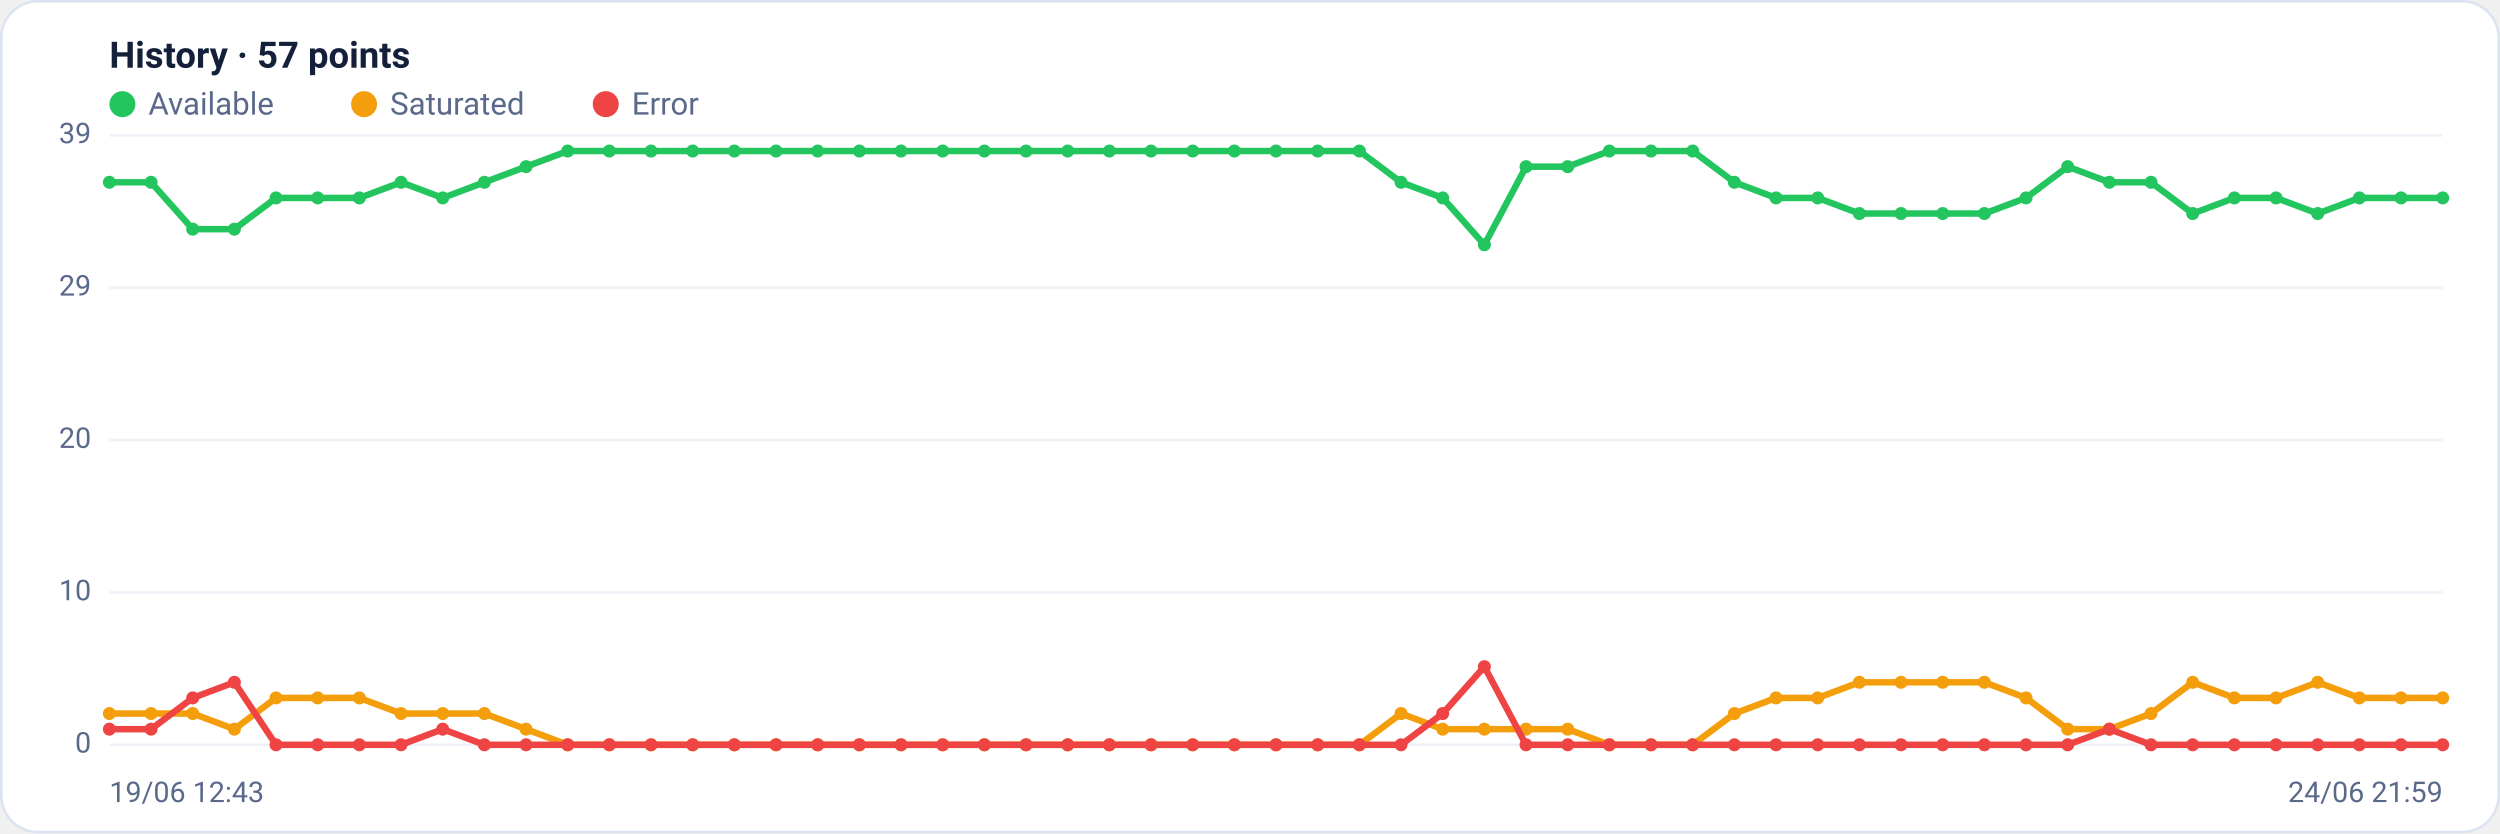
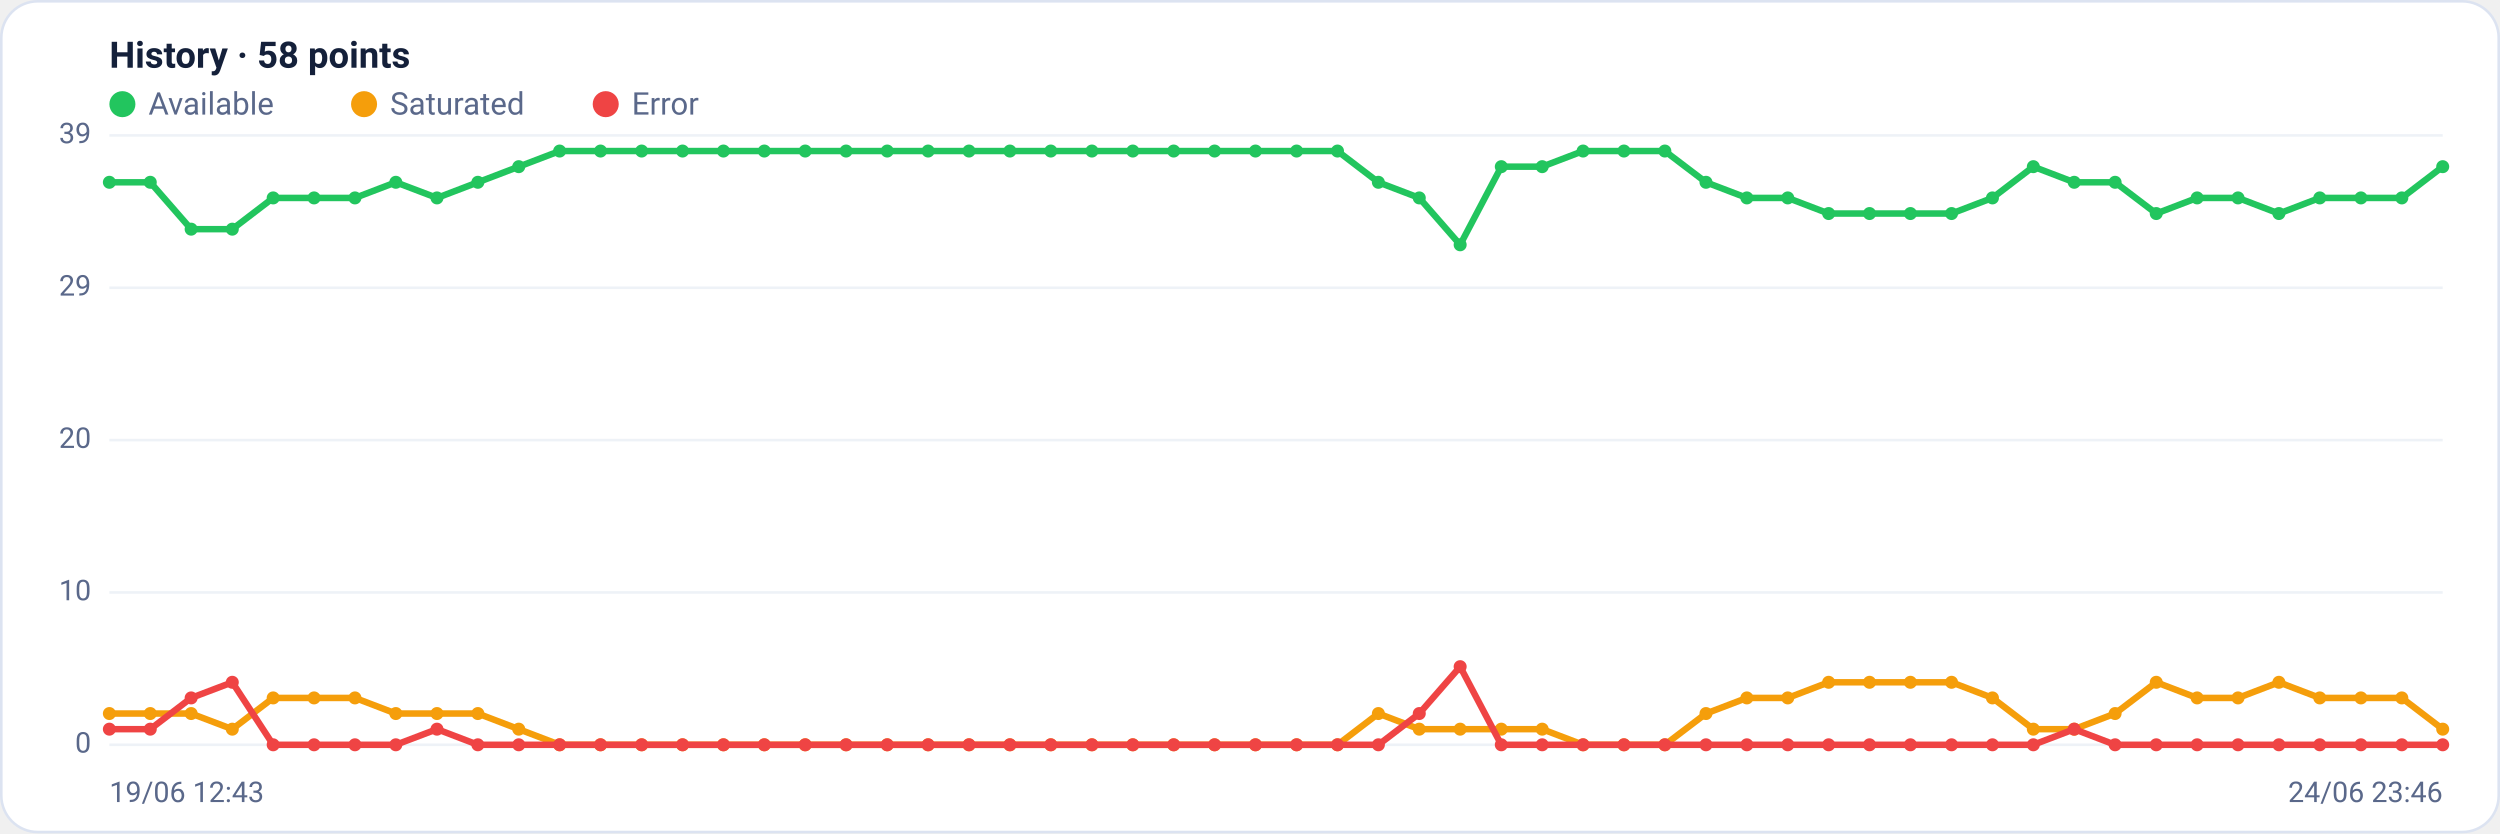
<svg xmlns="http://www.w3.org/2000/svg" viewBox="0 0 960 320" width="960" height="320" font-family="Segoe UI, system-ui, -apple-system, Roboto, Helvetica, Arial, sans-serif" role="img" aria-label="Availability history per region">
  <rect x="0.5" y="0.5" width="959" height="319" rx="14" fill="#ffffff" stroke="#dce3f1" />
-   <text x="42" y="26" font-size="14" font-weight="600" fill="#14203a">History · 57 points</text>
+   <text x="42" y="26" font-size="14" font-weight="600" fill="#14203a">History · 58 points</text>
  <circle cx="47" cy="40" r="5" fill="#22c55e" />
  <text x="57" y="44" font-size="12" fill="#5a688a">Available</text>
  <circle cx="139.8" cy="40" r="5" fill="#f59e0b" />
  <text x="149.8" y="44" font-size="12" fill="#5a688a">Saturated</text>
  <circle cx="232.6" cy="40" r="5" fill="#ef4444" />
  <text x="242.6" y="44" font-size="12" fill="#5a688a">Error</text>
  <line x1="42" y1="286.0" x2="938" y2="286.0" stroke="#eef2f7" stroke-width="1" />
  <text x="35" y="289.0" text-anchor="end" font-size="11" fill="#5a688a">0</text>
  <line x1="42" y1="227.5" x2="938" y2="227.5" stroke="#eef2f7" stroke-width="1" />
  <text x="35" y="230.5" text-anchor="end" font-size="11" fill="#5a688a">10</text>
  <line x1="42" y1="169.0" x2="938" y2="169.0" stroke="#eef2f7" stroke-width="1" />
  <text x="35" y="172.0" text-anchor="end" font-size="11" fill="#5a688a">20</text>
  <line x1="42" y1="110.5" x2="938" y2="110.5" stroke="#eef2f7" stroke-width="1" />
  <text x="35" y="113.5" text-anchor="end" font-size="11" fill="#5a688a">29</text>
  <line x1="42" y1="52.0" x2="938" y2="52.0" stroke="#eef2f7" stroke-width="1" />
  <text x="35" y="55.0" text-anchor="end" font-size="11" fill="#5a688a">39</text>
-   <polyline fill="none" stroke="#22c55e" stroke-width="2.5" stroke-linejoin="round" stroke-linecap="round" points="42.0,70.0 58.0,70.0 74.0,88.0 90.0,88.0 106.0,76.0 122.0,76.0 138.0,76.0 154.0,70.0 170.0,76.0 186.0,70.0 202.0,64.0 218.0,58.0 234.0,58.0 250.0,58.0 266.0,58.0 282.0,58.0 298.0,58.0 314.0,58.0 330.0,58.0 346.0,58.0 362.0,58.0 378.0,58.0 394.0,58.0 410.0,58.0 426.0,58.0 442.0,58.0 458.0,58.0 474.0,58.0 490.0,58.0 506.0,58.0 522.0,58.0 538.0,70.0 554.0,76.0 570.0,94.0 586.0,64.0 602.0,64.0 618.0,58.0 634.0,58.0 650.0,58.0 666.0,70.0 682.0,76.0 698.0,76.0 714.0,82.0 730.0,82.0 746.0,82.0 762.0,82.0 778.0,76.0 794.0,64.0 810.0,70.0 826.0,70.0 842.0,82.0 858.0,76.0 874.0,76.0 890.0,82.0 906.0,76.0 922.0,76.0 938.0,76.0" />
+   <polyline fill="none" stroke="#22c55e" stroke-width="2.5" stroke-linejoin="round" stroke-linecap="round" points="42.0,70.0 57.7,70.0 73.4,88.0 89.2,88.0 104.9,76.0 120.6,76.0 136.3,76.0 152.0,70.0 167.8,76.0 183.5,70.0 199.2,64.0 214.9,58.0 230.6,58.0 246.4,58.0 262.1,58.0 277.8,58.0 293.5,58.0 309.2,58.0 324.9,58.0 340.7,58.0 356.4,58.0 372.1,58.0 387.8,58.0 403.5,58.0 419.3,58.0 435.0,58.0 450.7,58.0 466.4,58.0 482.1,58.0 497.9,58.0 513.6,58.0 529.3,70.0 545.0,76.0 560.7,94.0 576.5,64.0 592.2,64.0 607.9,58.0 623.6,58.0 639.3,58.0 655.1,70.0 670.8,76.0 686.5,76.0 702.2,82.0 717.9,82.0 733.6,82.0 749.4,82.0 765.1,76.0 780.8,64.0 796.5,70.0 812.2,70.0 828.0,82.0 843.7,76.0 859.4,76.0 875.1,82.0 890.8,76.0 906.6,76.0 922.3,76.0 938.0,64.0" />
  <circle cx="42.0" cy="70.0" r="2.5" fill="#22c55e" />
-   <circle cx="58.0" cy="70.0" r="2.5" fill="#22c55e" />
-   <circle cx="74.0" cy="88.0" r="2.5" fill="#22c55e" />
-   <circle cx="90.0" cy="88.0" r="2.5" fill="#22c55e" />
-   <circle cx="106.0" cy="76.0" r="2.5" fill="#22c55e" />
-   <circle cx="122.0" cy="76.0" r="2.5" fill="#22c55e" />
-   <circle cx="138.0" cy="76.0" r="2.5" fill="#22c55e" />
-   <circle cx="154.0" cy="70.0" r="2.5" fill="#22c55e" />
-   <circle cx="170.0" cy="76.0" r="2.5" fill="#22c55e" />
-   <circle cx="186.0" cy="70.0" r="2.5" fill="#22c55e" />
-   <circle cx="202.0" cy="64.0" r="2.5" fill="#22c55e" />
-   <circle cx="218.0" cy="58.0" r="2.5" fill="#22c55e" />
-   <circle cx="234.0" cy="58.0" r="2.5" fill="#22c55e" />
-   <circle cx="250.0" cy="58.0" r="2.5" fill="#22c55e" />
-   <circle cx="266.0" cy="58.0" r="2.5" fill="#22c55e" />
-   <circle cx="282.0" cy="58.0" r="2.5" fill="#22c55e" />
-   <circle cx="298.0" cy="58.0" r="2.5" fill="#22c55e" />
-   <circle cx="314.0" cy="58.0" r="2.5" fill="#22c55e" />
-   <circle cx="330.0" cy="58.0" r="2.5" fill="#22c55e" />
-   <circle cx="346.0" cy="58.0" r="2.5" fill="#22c55e" />
-   <circle cx="362.0" cy="58.0" r="2.5" fill="#22c55e" />
-   <circle cx="378.0" cy="58.0" r="2.5" fill="#22c55e" />
-   <circle cx="394.0" cy="58.0" r="2.5" fill="#22c55e" />
-   <circle cx="410.0" cy="58.0" r="2.5" fill="#22c55e" />
-   <circle cx="426.0" cy="58.0" r="2.5" fill="#22c55e" />
-   <circle cx="442.0" cy="58.0" r="2.5" fill="#22c55e" />
-   <circle cx="458.0" cy="58.0" r="2.5" fill="#22c55e" />
-   <circle cx="474.0" cy="58.0" r="2.5" fill="#22c55e" />
-   <circle cx="490.0" cy="58.0" r="2.5" fill="#22c55e" />
-   <circle cx="506.0" cy="58.0" r="2.5" fill="#22c55e" />
-   <circle cx="522.0" cy="58.0" r="2.5" fill="#22c55e" />
-   <circle cx="538.0" cy="70.0" r="2.5" fill="#22c55e" />
-   <circle cx="554.0" cy="76.0" r="2.5" fill="#22c55e" />
-   <circle cx="570.0" cy="94.0" r="2.5" fill="#22c55e" />
-   <circle cx="586.0" cy="64.0" r="2.5" fill="#22c55e" />
-   <circle cx="602.0" cy="64.0" r="2.5" fill="#22c55e" />
-   <circle cx="618.0" cy="58.0" r="2.5" fill="#22c55e" />
-   <circle cx="634.0" cy="58.0" r="2.5" fill="#22c55e" />
-   <circle cx="650.0" cy="58.0" r="2.5" fill="#22c55e" />
-   <circle cx="666.0" cy="70.0" r="2.5" fill="#22c55e" />
-   <circle cx="682.0" cy="76.0" r="2.5" fill="#22c55e" />
-   <circle cx="698.0" cy="76.0" r="2.5" fill="#22c55e" />
-   <circle cx="714.0" cy="82.0" r="2.5" fill="#22c55e" />
-   <circle cx="730.0" cy="82.0" r="2.5" fill="#22c55e" />
-   <circle cx="746.0" cy="82.0" r="2.5" fill="#22c55e" />
-   <circle cx="762.0" cy="82.0" r="2.5" fill="#22c55e" />
-   <circle cx="778.0" cy="76.0" r="2.5" fill="#22c55e" />
-   <circle cx="794.0" cy="64.0" r="2.5" fill="#22c55e" />
-   <circle cx="810.0" cy="70.0" r="2.5" fill="#22c55e" />
-   <circle cx="826.0" cy="70.0" r="2.5" fill="#22c55e" />
-   <circle cx="842.0" cy="82.0" r="2.5" fill="#22c55e" />
-   <circle cx="858.0" cy="76.0" r="2.5" fill="#22c55e" />
-   <circle cx="874.0" cy="76.0" r="2.5" fill="#22c55e" />
-   <circle cx="890.0" cy="82.0" r="2.5" fill="#22c55e" />
-   <circle cx="906.0" cy="76.0" r="2.5" fill="#22c55e" />
-   <circle cx="922.0" cy="76.0" r="2.5" fill="#22c55e" />
-   <circle cx="938.0" cy="76.0" r="2.5" fill="#22c55e" />
-   <polyline fill="none" stroke="#f59e0b" stroke-width="2.5" stroke-linejoin="round" stroke-linecap="round" points="42.0,274.0 58.0,274.0 74.0,274.0 90.0,280.0 106.0,268.0 122.0,268.0 138.0,268.0 154.0,274.0 170.0,274.0 186.0,274.0 202.0,280.0 218.0,286.0 234.0,286.0 250.0,286.0 266.0,286.0 282.0,286.0 298.0,286.0 314.0,286.0 330.0,286.0 346.0,286.0 362.0,286.0 378.0,286.0 394.0,286.0 410.0,286.0 426.0,286.0 442.0,286.0 458.0,286.0 474.0,286.0 490.0,286.0 506.0,286.0 522.0,286.0 538.0,274.0 554.0,280.0 570.0,280.0 586.0,280.0 602.0,280.0 618.0,286.0 634.0,286.0 650.0,286.0 666.0,274.0 682.0,268.0 698.0,268.0 714.0,262.0 730.0,262.0 746.0,262.0 762.0,262.0 778.0,268.0 794.0,280.0 810.0,280.0 826.0,274.0 842.0,262.0 858.0,268.0 874.0,268.0 890.0,262.0 906.0,268.0 922.0,268.0 938.0,268.0" />
+   <circle cx="57.7" cy="70.0" r="2.5" fill="#22c55e" />
+   <circle cx="73.4" cy="88.0" r="2.5" fill="#22c55e" />
+   <circle cx="89.2" cy="88.0" r="2.5" fill="#22c55e" />
+   <circle cx="104.9" cy="76.0" r="2.5" fill="#22c55e" />
+   <circle cx="120.6" cy="76.0" r="2.5" fill="#22c55e" />
+   <circle cx="136.3" cy="76.0" r="2.5" fill="#22c55e" />
+   <circle cx="152.0" cy="70.0" r="2.5" fill="#22c55e" />
+   <circle cx="167.8" cy="76.0" r="2.5" fill="#22c55e" />
+   <circle cx="183.5" cy="70.0" r="2.5" fill="#22c55e" />
+   <circle cx="199.2" cy="64.0" r="2.5" fill="#22c55e" />
+   <circle cx="214.9" cy="58.0" r="2.5" fill="#22c55e" />
+   <circle cx="230.6" cy="58.0" r="2.5" fill="#22c55e" />
+   <circle cx="246.4" cy="58.0" r="2.5" fill="#22c55e" />
+   <circle cx="262.1" cy="58.0" r="2.5" fill="#22c55e" />
+   <circle cx="277.8" cy="58.0" r="2.5" fill="#22c55e" />
+   <circle cx="293.5" cy="58.0" r="2.5" fill="#22c55e" />
+   <circle cx="309.2" cy="58.0" r="2.5" fill="#22c55e" />
+   <circle cx="324.9" cy="58.0" r="2.5" fill="#22c55e" />
+   <circle cx="340.7" cy="58.0" r="2.5" fill="#22c55e" />
+   <circle cx="356.4" cy="58.0" r="2.5" fill="#22c55e" />
+   <circle cx="372.1" cy="58.0" r="2.5" fill="#22c55e" />
+   <circle cx="387.8" cy="58.0" r="2.5" fill="#22c55e" />
+   <circle cx="403.5" cy="58.0" r="2.5" fill="#22c55e" />
+   <circle cx="419.3" cy="58.0" r="2.5" fill="#22c55e" />
+   <circle cx="435.0" cy="58.0" r="2.5" fill="#22c55e" />
+   <circle cx="450.7" cy="58.0" r="2.5" fill="#22c55e" />
+   <circle cx="466.4" cy="58.0" r="2.5" fill="#22c55e" />
+   <circle cx="482.1" cy="58.0" r="2.5" fill="#22c55e" />
+   <circle cx="497.9" cy="58.0" r="2.5" fill="#22c55e" />
+   <circle cx="513.6" cy="58.0" r="2.5" fill="#22c55e" />
+   <circle cx="529.3" cy="70.0" r="2.5" fill="#22c55e" />
+   <circle cx="545.0" cy="76.0" r="2.5" fill="#22c55e" />
+   <circle cx="560.7" cy="94.0" r="2.5" fill="#22c55e" />
+   <circle cx="576.5" cy="64.0" r="2.5" fill="#22c55e" />
+   <circle cx="592.2" cy="64.0" r="2.5" fill="#22c55e" />
+   <circle cx="607.9" cy="58.0" r="2.5" fill="#22c55e" />
+   <circle cx="623.6" cy="58.0" r="2.5" fill="#22c55e" />
+   <circle cx="639.3" cy="58.0" r="2.5" fill="#22c55e" />
+   <circle cx="655.1" cy="70.0" r="2.5" fill="#22c55e" />
+   <circle cx="670.8" cy="76.0" r="2.5" fill="#22c55e" />
+   <circle cx="686.5" cy="76.0" r="2.5" fill="#22c55e" />
+   <circle cx="702.2" cy="82.0" r="2.5" fill="#22c55e" />
+   <circle cx="717.9" cy="82.0" r="2.5" fill="#22c55e" />
+   <circle cx="733.6" cy="82.0" r="2.5" fill="#22c55e" />
+   <circle cx="749.4" cy="82.0" r="2.5" fill="#22c55e" />
+   <circle cx="765.1" cy="76.0" r="2.5" fill="#22c55e" />
+   <circle cx="780.8" cy="64.0" r="2.5" fill="#22c55e" />
+   <circle cx="796.5" cy="70.0" r="2.5" fill="#22c55e" />
+   <circle cx="812.2" cy="70.0" r="2.5" fill="#22c55e" />
+   <circle cx="828.0" cy="82.0" r="2.5" fill="#22c55e" />
+   <circle cx="843.7" cy="76.0" r="2.5" fill="#22c55e" />
+   <circle cx="859.4" cy="76.0" r="2.5" fill="#22c55e" />
+   <circle cx="875.1" cy="82.0" r="2.5" fill="#22c55e" />
+   <circle cx="890.8" cy="76.0" r="2.5" fill="#22c55e" />
+   <circle cx="906.6" cy="76.0" r="2.5" fill="#22c55e" />
+   <circle cx="922.3" cy="76.0" r="2.5" fill="#22c55e" />
+   <circle cx="938.0" cy="64.0" r="2.5" fill="#22c55e" />
+   <polyline fill="none" stroke="#f59e0b" stroke-width="2.5" stroke-linejoin="round" stroke-linecap="round" points="42.0,274.0 57.7,274.0 73.4,274.0 89.2,280.0 104.9,268.0 120.6,268.0 136.3,268.0 152.0,274.0 167.8,274.0 183.5,274.0 199.2,280.0 214.9,286.0 230.6,286.0 246.4,286.0 262.1,286.0 277.8,286.0 293.5,286.0 309.2,286.0 324.9,286.0 340.7,286.0 356.4,286.0 372.1,286.0 387.8,286.0 403.5,286.0 419.3,286.0 435.0,286.0 450.7,286.0 466.4,286.0 482.1,286.0 497.9,286.0 513.6,286.0 529.3,274.0 545.0,280.0 560.7,280.0 576.5,280.0 592.2,280.0 607.9,286.0 623.6,286.0 639.3,286.0 655.1,274.0 670.8,268.0 686.5,268.0 702.2,262.0 717.9,262.0 733.6,262.0 749.4,262.0 765.1,268.0 780.8,280.0 796.5,280.0 812.2,274.0 828.0,262.0 843.7,268.0 859.4,268.0 875.1,262.0 890.8,268.0 906.6,268.0 922.3,268.0 938.0,280.0" />
  <circle cx="42.0" cy="274.0" r="2.5" fill="#f59e0b" />
-   <circle cx="58.0" cy="274.0" r="2.5" fill="#f59e0b" />
-   <circle cx="74.0" cy="274.0" r="2.5" fill="#f59e0b" />
-   <circle cx="90.0" cy="280.0" r="2.5" fill="#f59e0b" />
-   <circle cx="106.0" cy="268.0" r="2.5" fill="#f59e0b" />
-   <circle cx="122.0" cy="268.0" r="2.5" fill="#f59e0b" />
-   <circle cx="138.0" cy="268.0" r="2.5" fill="#f59e0b" />
-   <circle cx="154.0" cy="274.0" r="2.5" fill="#f59e0b" />
-   <circle cx="170.0" cy="274.0" r="2.5" fill="#f59e0b" />
-   <circle cx="186.0" cy="274.0" r="2.5" fill="#f59e0b" />
-   <circle cx="202.0" cy="280.0" r="2.5" fill="#f59e0b" />
-   <circle cx="218.0" cy="286.0" r="2.5" fill="#f59e0b" />
-   <circle cx="234.0" cy="286.0" r="2.5" fill="#f59e0b" />
-   <circle cx="250.0" cy="286.0" r="2.5" fill="#f59e0b" />
-   <circle cx="266.0" cy="286.0" r="2.5" fill="#f59e0b" />
-   <circle cx="282.0" cy="286.0" r="2.5" fill="#f59e0b" />
-   <circle cx="298.0" cy="286.0" r="2.5" fill="#f59e0b" />
-   <circle cx="314.0" cy="286.0" r="2.5" fill="#f59e0b" />
-   <circle cx="330.0" cy="286.0" r="2.5" fill="#f59e0b" />
-   <circle cx="346.0" cy="286.0" r="2.5" fill="#f59e0b" />
-   <circle cx="362.0" cy="286.0" r="2.5" fill="#f59e0b" />
-   <circle cx="378.0" cy="286.0" r="2.5" fill="#f59e0b" />
-   <circle cx="394.0" cy="286.0" r="2.5" fill="#f59e0b" />
-   <circle cx="410.0" cy="286.0" r="2.5" fill="#f59e0b" />
-   <circle cx="426.0" cy="286.0" r="2.5" fill="#f59e0b" />
-   <circle cx="442.0" cy="286.0" r="2.5" fill="#f59e0b" />
-   <circle cx="458.0" cy="286.0" r="2.5" fill="#f59e0b" />
-   <circle cx="474.0" cy="286.0" r="2.5" fill="#f59e0b" />
-   <circle cx="490.0" cy="286.0" r="2.5" fill="#f59e0b" />
-   <circle cx="506.0" cy="286.0" r="2.5" fill="#f59e0b" />
-   <circle cx="522.0" cy="286.0" r="2.5" fill="#f59e0b" />
-   <circle cx="538.0" cy="274.0" r="2.5" fill="#f59e0b" />
-   <circle cx="554.0" cy="280.0" r="2.5" fill="#f59e0b" />
-   <circle cx="570.0" cy="280.0" r="2.5" fill="#f59e0b" />
-   <circle cx="586.0" cy="280.0" r="2.5" fill="#f59e0b" />
-   <circle cx="602.0" cy="280.0" r="2.5" fill="#f59e0b" />
-   <circle cx="618.0" cy="286.0" r="2.5" fill="#f59e0b" />
-   <circle cx="634.0" cy="286.0" r="2.5" fill="#f59e0b" />
-   <circle cx="650.0" cy="286.0" r="2.5" fill="#f59e0b" />
-   <circle cx="666.0" cy="274.0" r="2.5" fill="#f59e0b" />
-   <circle cx="682.0" cy="268.0" r="2.5" fill="#f59e0b" />
-   <circle cx="698.0" cy="268.0" r="2.5" fill="#f59e0b" />
-   <circle cx="714.0" cy="262.0" r="2.5" fill="#f59e0b" />
-   <circle cx="730.0" cy="262.0" r="2.5" fill="#f59e0b" />
-   <circle cx="746.0" cy="262.0" r="2.5" fill="#f59e0b" />
-   <circle cx="762.0" cy="262.0" r="2.5" fill="#f59e0b" />
-   <circle cx="778.0" cy="268.0" r="2.5" fill="#f59e0b" />
-   <circle cx="794.0" cy="280.0" r="2.5" fill="#f59e0b" />
-   <circle cx="810.0" cy="280.0" r="2.5" fill="#f59e0b" />
-   <circle cx="826.0" cy="274.0" r="2.5" fill="#f59e0b" />
-   <circle cx="842.0" cy="262.0" r="2.5" fill="#f59e0b" />
-   <circle cx="858.0" cy="268.0" r="2.5" fill="#f59e0b" />
-   <circle cx="874.0" cy="268.0" r="2.5" fill="#f59e0b" />
-   <circle cx="890.0" cy="262.0" r="2.5" fill="#f59e0b" />
-   <circle cx="906.0" cy="268.0" r="2.5" fill="#f59e0b" />
-   <circle cx="922.0" cy="268.0" r="2.5" fill="#f59e0b" />
-   <circle cx="938.0" cy="268.0" r="2.5" fill="#f59e0b" />
-   <polyline fill="none" stroke="#ef4444" stroke-width="2.5" stroke-linejoin="round" stroke-linecap="round" points="42.0,280.0 58.0,280.0 74.0,268.0 90.0,262.0 106.0,286.0 122.0,286.0 138.0,286.0 154.0,286.0 170.0,280.0 186.0,286.0 202.0,286.0 218.0,286.0 234.0,286.0 250.0,286.0 266.0,286.0 282.0,286.0 298.0,286.0 314.0,286.0 330.0,286.0 346.0,286.0 362.0,286.0 378.0,286.0 394.0,286.0 410.0,286.0 426.0,286.0 442.0,286.0 458.0,286.0 474.0,286.0 490.0,286.0 506.0,286.0 522.0,286.0 538.0,286.0 554.0,274.0 570.0,256.0 586.0,286.0 602.0,286.0 618.0,286.0 634.0,286.0 650.0,286.0 666.0,286.0 682.0,286.0 698.0,286.0 714.0,286.0 730.0,286.0 746.0,286.0 762.0,286.0 778.0,286.0 794.0,286.0 810.0,280.0 826.0,286.0 842.0,286.0 858.0,286.0 874.0,286.0 890.0,286.0 906.0,286.0 922.0,286.0 938.0,286.0" />
+   <circle cx="57.7" cy="274.0" r="2.5" fill="#f59e0b" />
+   <circle cx="73.4" cy="274.0" r="2.5" fill="#f59e0b" />
+   <circle cx="89.2" cy="280.0" r="2.5" fill="#f59e0b" />
+   <circle cx="104.9" cy="268.0" r="2.5" fill="#f59e0b" />
+   <circle cx="120.6" cy="268.0" r="2.5" fill="#f59e0b" />
+   <circle cx="136.3" cy="268.0" r="2.5" fill="#f59e0b" />
+   <circle cx="152.0" cy="274.0" r="2.5" fill="#f59e0b" />
+   <circle cx="167.8" cy="274.0" r="2.5" fill="#f59e0b" />
+   <circle cx="183.5" cy="274.0" r="2.5" fill="#f59e0b" />
+   <circle cx="199.2" cy="280.0" r="2.5" fill="#f59e0b" />
+   <circle cx="214.9" cy="286.0" r="2.5" fill="#f59e0b" />
+   <circle cx="230.6" cy="286.0" r="2.5" fill="#f59e0b" />
+   <circle cx="246.4" cy="286.0" r="2.5" fill="#f59e0b" />
+   <circle cx="262.1" cy="286.0" r="2.5" fill="#f59e0b" />
+   <circle cx="277.8" cy="286.0" r="2.5" fill="#f59e0b" />
+   <circle cx="293.5" cy="286.0" r="2.5" fill="#f59e0b" />
+   <circle cx="309.2" cy="286.0" r="2.5" fill="#f59e0b" />
+   <circle cx="324.9" cy="286.0" r="2.5" fill="#f59e0b" />
+   <circle cx="340.7" cy="286.0" r="2.5" fill="#f59e0b" />
+   <circle cx="356.4" cy="286.0" r="2.5" fill="#f59e0b" />
+   <circle cx="372.1" cy="286.0" r="2.5" fill="#f59e0b" />
+   <circle cx="387.8" cy="286.0" r="2.5" fill="#f59e0b" />
+   <circle cx="403.5" cy="286.0" r="2.5" fill="#f59e0b" />
+   <circle cx="419.3" cy="286.0" r="2.5" fill="#f59e0b" />
+   <circle cx="435.0" cy="286.0" r="2.5" fill="#f59e0b" />
+   <circle cx="450.7" cy="286.0" r="2.5" fill="#f59e0b" />
+   <circle cx="466.4" cy="286.0" r="2.5" fill="#f59e0b" />
+   <circle cx="482.1" cy="286.0" r="2.5" fill="#f59e0b" />
+   <circle cx="497.9" cy="286.0" r="2.5" fill="#f59e0b" />
+   <circle cx="513.6" cy="286.0" r="2.5" fill="#f59e0b" />
+   <circle cx="529.3" cy="274.0" r="2.5" fill="#f59e0b" />
+   <circle cx="545.0" cy="280.0" r="2.5" fill="#f59e0b" />
+   <circle cx="560.7" cy="280.0" r="2.5" fill="#f59e0b" />
+   <circle cx="576.5" cy="280.0" r="2.5" fill="#f59e0b" />
+   <circle cx="592.2" cy="280.0" r="2.5" fill="#f59e0b" />
+   <circle cx="607.9" cy="286.0" r="2.5" fill="#f59e0b" />
+   <circle cx="623.6" cy="286.0" r="2.5" fill="#f59e0b" />
+   <circle cx="639.3" cy="286.0" r="2.5" fill="#f59e0b" />
+   <circle cx="655.1" cy="274.0" r="2.5" fill="#f59e0b" />
+   <circle cx="670.8" cy="268.0" r="2.5" fill="#f59e0b" />
+   <circle cx="686.5" cy="268.0" r="2.5" fill="#f59e0b" />
+   <circle cx="702.2" cy="262.0" r="2.5" fill="#f59e0b" />
+   <circle cx="717.9" cy="262.0" r="2.5" fill="#f59e0b" />
+   <circle cx="733.6" cy="262.0" r="2.5" fill="#f59e0b" />
+   <circle cx="749.4" cy="262.0" r="2.5" fill="#f59e0b" />
+   <circle cx="765.1" cy="268.0" r="2.5" fill="#f59e0b" />
+   <circle cx="780.8" cy="280.0" r="2.5" fill="#f59e0b" />
+   <circle cx="796.5" cy="280.0" r="2.5" fill="#f59e0b" />
+   <circle cx="812.2" cy="274.0" r="2.5" fill="#f59e0b" />
+   <circle cx="828.0" cy="262.0" r="2.5" fill="#f59e0b" />
+   <circle cx="843.7" cy="268.0" r="2.5" fill="#f59e0b" />
+   <circle cx="859.4" cy="268.0" r="2.5" fill="#f59e0b" />
+   <circle cx="875.1" cy="262.0" r="2.5" fill="#f59e0b" />
+   <circle cx="890.8" cy="268.0" r="2.5" fill="#f59e0b" />
+   <circle cx="906.6" cy="268.0" r="2.5" fill="#f59e0b" />
+   <circle cx="922.3" cy="268.0" r="2.5" fill="#f59e0b" />
+   <circle cx="938.0" cy="280.0" r="2.5" fill="#f59e0b" />
+   <polyline fill="none" stroke="#ef4444" stroke-width="2.5" stroke-linejoin="round" stroke-linecap="round" points="42.0,280.0 57.7,280.0 73.4,268.0 89.2,262.0 104.9,286.0 120.6,286.0 136.3,286.0 152.0,286.0 167.8,280.0 183.5,286.0 199.2,286.0 214.9,286.0 230.6,286.0 246.4,286.0 262.1,286.0 277.8,286.0 293.5,286.0 309.2,286.0 324.9,286.0 340.7,286.0 356.4,286.0 372.1,286.0 387.8,286.0 403.5,286.0 419.3,286.0 435.0,286.0 450.7,286.0 466.4,286.0 482.1,286.0 497.9,286.0 513.6,286.0 529.3,286.0 545.0,274.0 560.7,256.0 576.5,286.0 592.2,286.0 607.9,286.0 623.6,286.0 639.3,286.0 655.1,286.0 670.8,286.0 686.5,286.0 702.2,286.0 717.9,286.0 733.6,286.0 749.4,286.0 765.1,286.0 780.8,286.0 796.5,280.0 812.2,286.0 828.0,286.0 843.7,286.0 859.4,286.0 875.1,286.0 890.8,286.0 906.6,286.0 922.3,286.0 938.0,286.0" />
  <circle cx="42.0" cy="280.0" r="2.5" fill="#ef4444" />
-   <circle cx="58.0" cy="280.0" r="2.5" fill="#ef4444" />
-   <circle cx="74.0" cy="268.0" r="2.5" fill="#ef4444" />
-   <circle cx="90.0" cy="262.0" r="2.5" fill="#ef4444" />
-   <circle cx="106.0" cy="286.0" r="2.5" fill="#ef4444" />
-   <circle cx="122.0" cy="286.0" r="2.5" fill="#ef4444" />
-   <circle cx="138.0" cy="286.0" r="2.5" fill="#ef4444" />
-   <circle cx="154.0" cy="286.0" r="2.5" fill="#ef4444" />
-   <circle cx="170.0" cy="280.0" r="2.5" fill="#ef4444" />
-   <circle cx="186.0" cy="286.0" r="2.5" fill="#ef4444" />
-   <circle cx="202.0" cy="286.0" r="2.5" fill="#ef4444" />
-   <circle cx="218.0" cy="286.0" r="2.5" fill="#ef4444" />
-   <circle cx="234.0" cy="286.0" r="2.5" fill="#ef4444" />
-   <circle cx="250.0" cy="286.0" r="2.5" fill="#ef4444" />
-   <circle cx="266.0" cy="286.0" r="2.5" fill="#ef4444" />
-   <circle cx="282.0" cy="286.0" r="2.5" fill="#ef4444" />
-   <circle cx="298.0" cy="286.0" r="2.5" fill="#ef4444" />
-   <circle cx="314.0" cy="286.0" r="2.5" fill="#ef4444" />
-   <circle cx="330.0" cy="286.0" r="2.5" fill="#ef4444" />
-   <circle cx="346.0" cy="286.0" r="2.5" fill="#ef4444" />
-   <circle cx="362.0" cy="286.0" r="2.5" fill="#ef4444" />
-   <circle cx="378.0" cy="286.0" r="2.5" fill="#ef4444" />
-   <circle cx="394.0" cy="286.0" r="2.5" fill="#ef4444" />
-   <circle cx="410.0" cy="286.0" r="2.5" fill="#ef4444" />
-   <circle cx="426.0" cy="286.0" r="2.5" fill="#ef4444" />
-   <circle cx="442.0" cy="286.0" r="2.5" fill="#ef4444" />
-   <circle cx="458.0" cy="286.0" r="2.5" fill="#ef4444" />
-   <circle cx="474.0" cy="286.0" r="2.5" fill="#ef4444" />
-   <circle cx="490.0" cy="286.0" r="2.5" fill="#ef4444" />
-   <circle cx="506.0" cy="286.0" r="2.5" fill="#ef4444" />
-   <circle cx="522.0" cy="286.0" r="2.5" fill="#ef4444" />
-   <circle cx="538.0" cy="286.0" r="2.5" fill="#ef4444" />
-   <circle cx="554.0" cy="274.0" r="2.5" fill="#ef4444" />
-   <circle cx="570.0" cy="256.0" r="2.5" fill="#ef4444" />
-   <circle cx="586.0" cy="286.0" r="2.5" fill="#ef4444" />
-   <circle cx="602.0" cy="286.0" r="2.5" fill="#ef4444" />
-   <circle cx="618.0" cy="286.0" r="2.5" fill="#ef4444" />
-   <circle cx="634.0" cy="286.0" r="2.5" fill="#ef4444" />
-   <circle cx="650.0" cy="286.0" r="2.5" fill="#ef4444" />
-   <circle cx="666.0" cy="286.0" r="2.5" fill="#ef4444" />
-   <circle cx="682.0" cy="286.0" r="2.5" fill="#ef4444" />
-   <circle cx="698.0" cy="286.0" r="2.5" fill="#ef4444" />
-   <circle cx="714.0" cy="286.0" r="2.5" fill="#ef4444" />
-   <circle cx="730.0" cy="286.0" r="2.5" fill="#ef4444" />
-   <circle cx="746.0" cy="286.0" r="2.5" fill="#ef4444" />
-   <circle cx="762.0" cy="286.0" r="2.5" fill="#ef4444" />
-   <circle cx="778.0" cy="286.0" r="2.5" fill="#ef4444" />
-   <circle cx="794.0" cy="286.0" r="2.5" fill="#ef4444" />
-   <circle cx="810.0" cy="280.0" r="2.5" fill="#ef4444" />
-   <circle cx="826.0" cy="286.0" r="2.5" fill="#ef4444" />
-   <circle cx="842.0" cy="286.0" r="2.5" fill="#ef4444" />
-   <circle cx="858.0" cy="286.0" r="2.5" fill="#ef4444" />
-   <circle cx="874.0" cy="286.0" r="2.5" fill="#ef4444" />
-   <circle cx="890.0" cy="286.0" r="2.5" fill="#ef4444" />
-   <circle cx="906.0" cy="286.0" r="2.5" fill="#ef4444" />
-   <circle cx="922.0" cy="286.0" r="2.5" fill="#ef4444" />
+   <circle cx="57.7" cy="280.0" r="2.5" fill="#ef4444" />
+   <circle cx="73.4" cy="268.0" r="2.5" fill="#ef4444" />
+   <circle cx="89.2" cy="262.0" r="2.5" fill="#ef4444" />
+   <circle cx="104.9" cy="286.0" r="2.5" fill="#ef4444" />
+   <circle cx="120.6" cy="286.0" r="2.5" fill="#ef4444" />
+   <circle cx="136.3" cy="286.0" r="2.5" fill="#ef4444" />
+   <circle cx="152.0" cy="286.0" r="2.5" fill="#ef4444" />
+   <circle cx="167.8" cy="280.0" r="2.5" fill="#ef4444" />
+   <circle cx="183.5" cy="286.0" r="2.5" fill="#ef4444" />
+   <circle cx="199.2" cy="286.0" r="2.5" fill="#ef4444" />
+   <circle cx="214.9" cy="286.0" r="2.5" fill="#ef4444" />
+   <circle cx="230.6" cy="286.0" r="2.5" fill="#ef4444" />
+   <circle cx="246.4" cy="286.0" r="2.5" fill="#ef4444" />
+   <circle cx="262.1" cy="286.0" r="2.5" fill="#ef4444" />
+   <circle cx="277.8" cy="286.0" r="2.5" fill="#ef4444" />
+   <circle cx="293.5" cy="286.0" r="2.5" fill="#ef4444" />
+   <circle cx="309.2" cy="286.0" r="2.5" fill="#ef4444" />
+   <circle cx="324.9" cy="286.0" r="2.5" fill="#ef4444" />
+   <circle cx="340.7" cy="286.0" r="2.5" fill="#ef4444" />
+   <circle cx="356.4" cy="286.0" r="2.5" fill="#ef4444" />
+   <circle cx="372.1" cy="286.0" r="2.5" fill="#ef4444" />
+   <circle cx="387.8" cy="286.0" r="2.5" fill="#ef4444" />
+   <circle cx="403.5" cy="286.0" r="2.5" fill="#ef4444" />
+   <circle cx="419.3" cy="286.0" r="2.5" fill="#ef4444" />
+   <circle cx="435.0" cy="286.0" r="2.5" fill="#ef4444" />
+   <circle cx="450.7" cy="286.0" r="2.5" fill="#ef4444" />
+   <circle cx="466.4" cy="286.0" r="2.5" fill="#ef4444" />
+   <circle cx="482.1" cy="286.0" r="2.5" fill="#ef4444" />
+   <circle cx="497.9" cy="286.0" r="2.5" fill="#ef4444" />
+   <circle cx="513.6" cy="286.0" r="2.5" fill="#ef4444" />
+   <circle cx="529.3" cy="286.0" r="2.5" fill="#ef4444" />
+   <circle cx="545.0" cy="274.0" r="2.5" fill="#ef4444" />
+   <circle cx="560.7" cy="256.0" r="2.5" fill="#ef4444" />
+   <circle cx="576.5" cy="286.0" r="2.5" fill="#ef4444" />
+   <circle cx="592.2" cy="286.0" r="2.5" fill="#ef4444" />
+   <circle cx="607.9" cy="286.0" r="2.5" fill="#ef4444" />
+   <circle cx="623.6" cy="286.0" r="2.5" fill="#ef4444" />
+   <circle cx="639.3" cy="286.0" r="2.5" fill="#ef4444" />
+   <circle cx="655.1" cy="286.0" r="2.5" fill="#ef4444" />
+   <circle cx="670.8" cy="286.0" r="2.5" fill="#ef4444" />
+   <circle cx="686.5" cy="286.0" r="2.5" fill="#ef4444" />
+   <circle cx="702.2" cy="286.0" r="2.5" fill="#ef4444" />
+   <circle cx="717.9" cy="286.0" r="2.5" fill="#ef4444" />
+   <circle cx="733.6" cy="286.0" r="2.5" fill="#ef4444" />
+   <circle cx="749.4" cy="286.0" r="2.5" fill="#ef4444" />
+   <circle cx="765.1" cy="286.0" r="2.5" fill="#ef4444" />
+   <circle cx="780.8" cy="286.0" r="2.5" fill="#ef4444" />
+   <circle cx="796.5" cy="280.0" r="2.5" fill="#ef4444" />
+   <circle cx="812.2" cy="286.0" r="2.5" fill="#ef4444" />
+   <circle cx="828.0" cy="286.0" r="2.5" fill="#ef4444" />
+   <circle cx="843.7" cy="286.0" r="2.5" fill="#ef4444" />
+   <circle cx="859.4" cy="286.0" r="2.5" fill="#ef4444" />
+   <circle cx="875.1" cy="286.0" r="2.5" fill="#ef4444" />
+   <circle cx="890.8" cy="286.0" r="2.5" fill="#ef4444" />
+   <circle cx="906.6" cy="286.0" r="2.5" fill="#ef4444" />
+   <circle cx="922.3" cy="286.0" r="2.5" fill="#ef4444" />
  <circle cx="938.0" cy="286.0" r="2.5" fill="#ef4444" />
  <text x="42" y="308" font-size="11" fill="#5a688a">19/06 12:43</text>
-   <text x="938" y="308" text-anchor="end" font-size="11" fill="#5a688a">24/06 21:59</text>
+   <text x="938" y="308" text-anchor="end" font-size="11" fill="#5a688a">24/06 23:46</text>
</svg>
